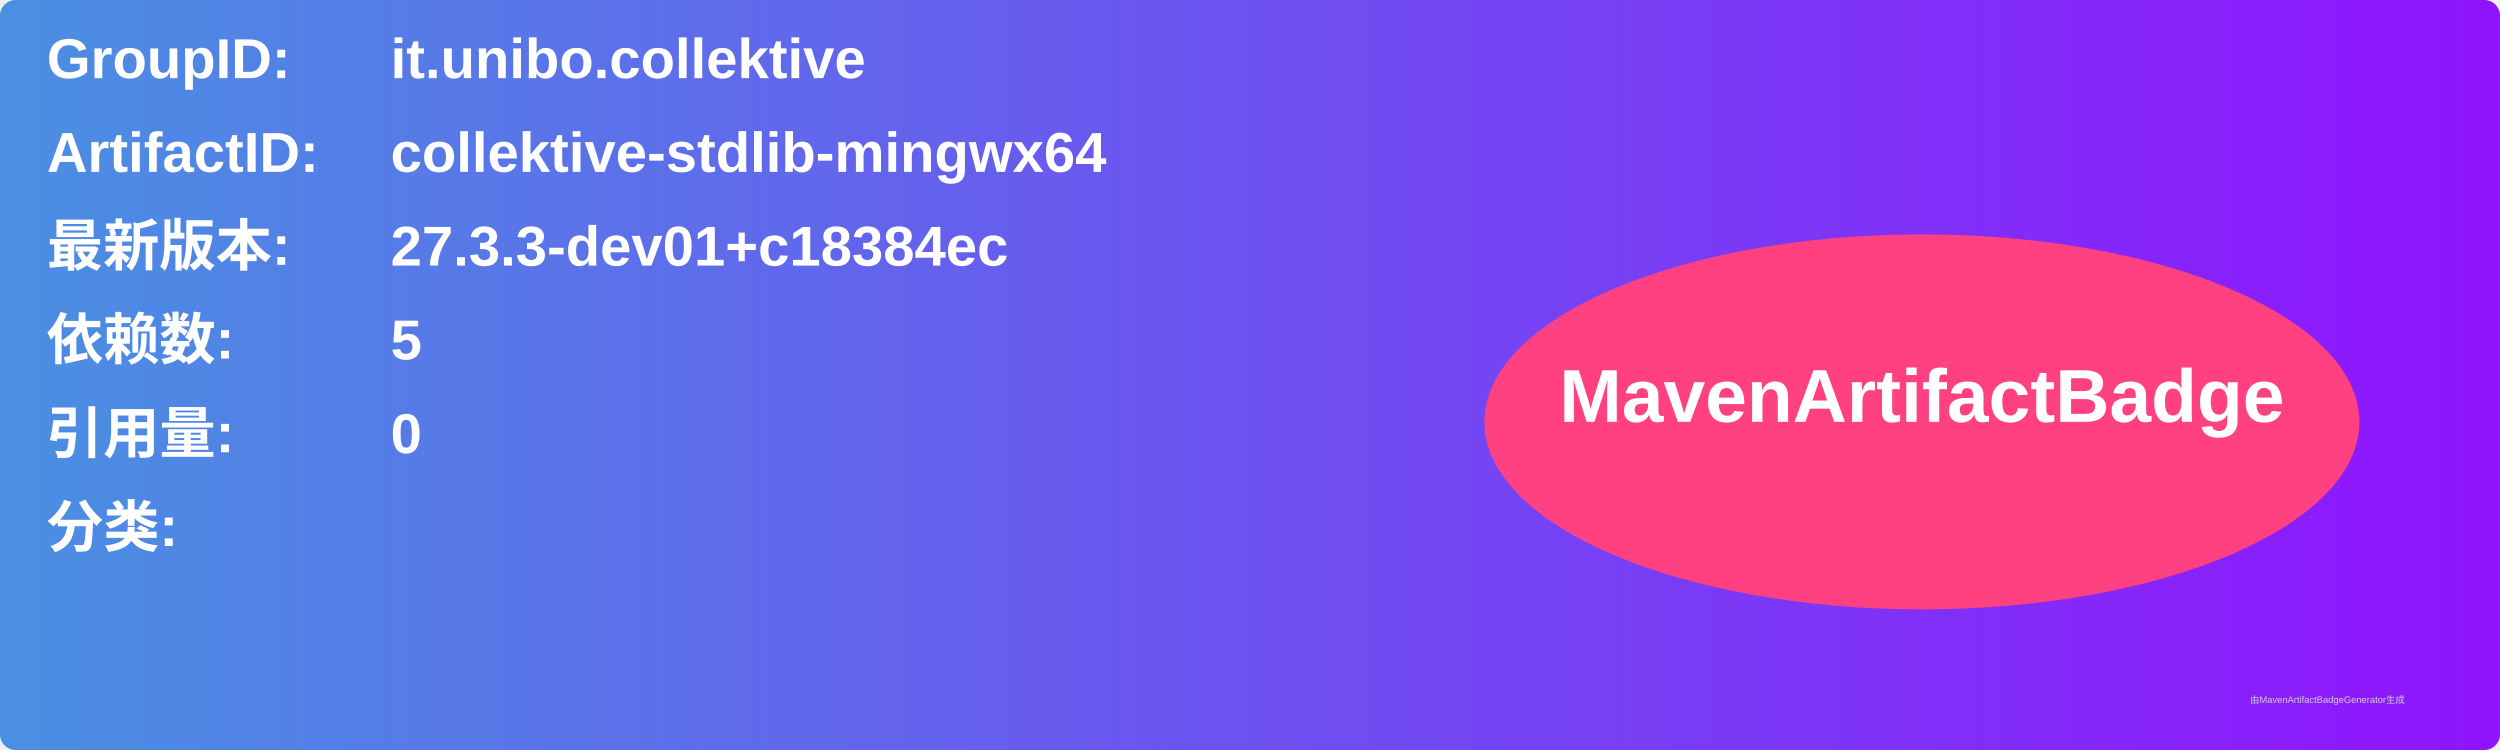
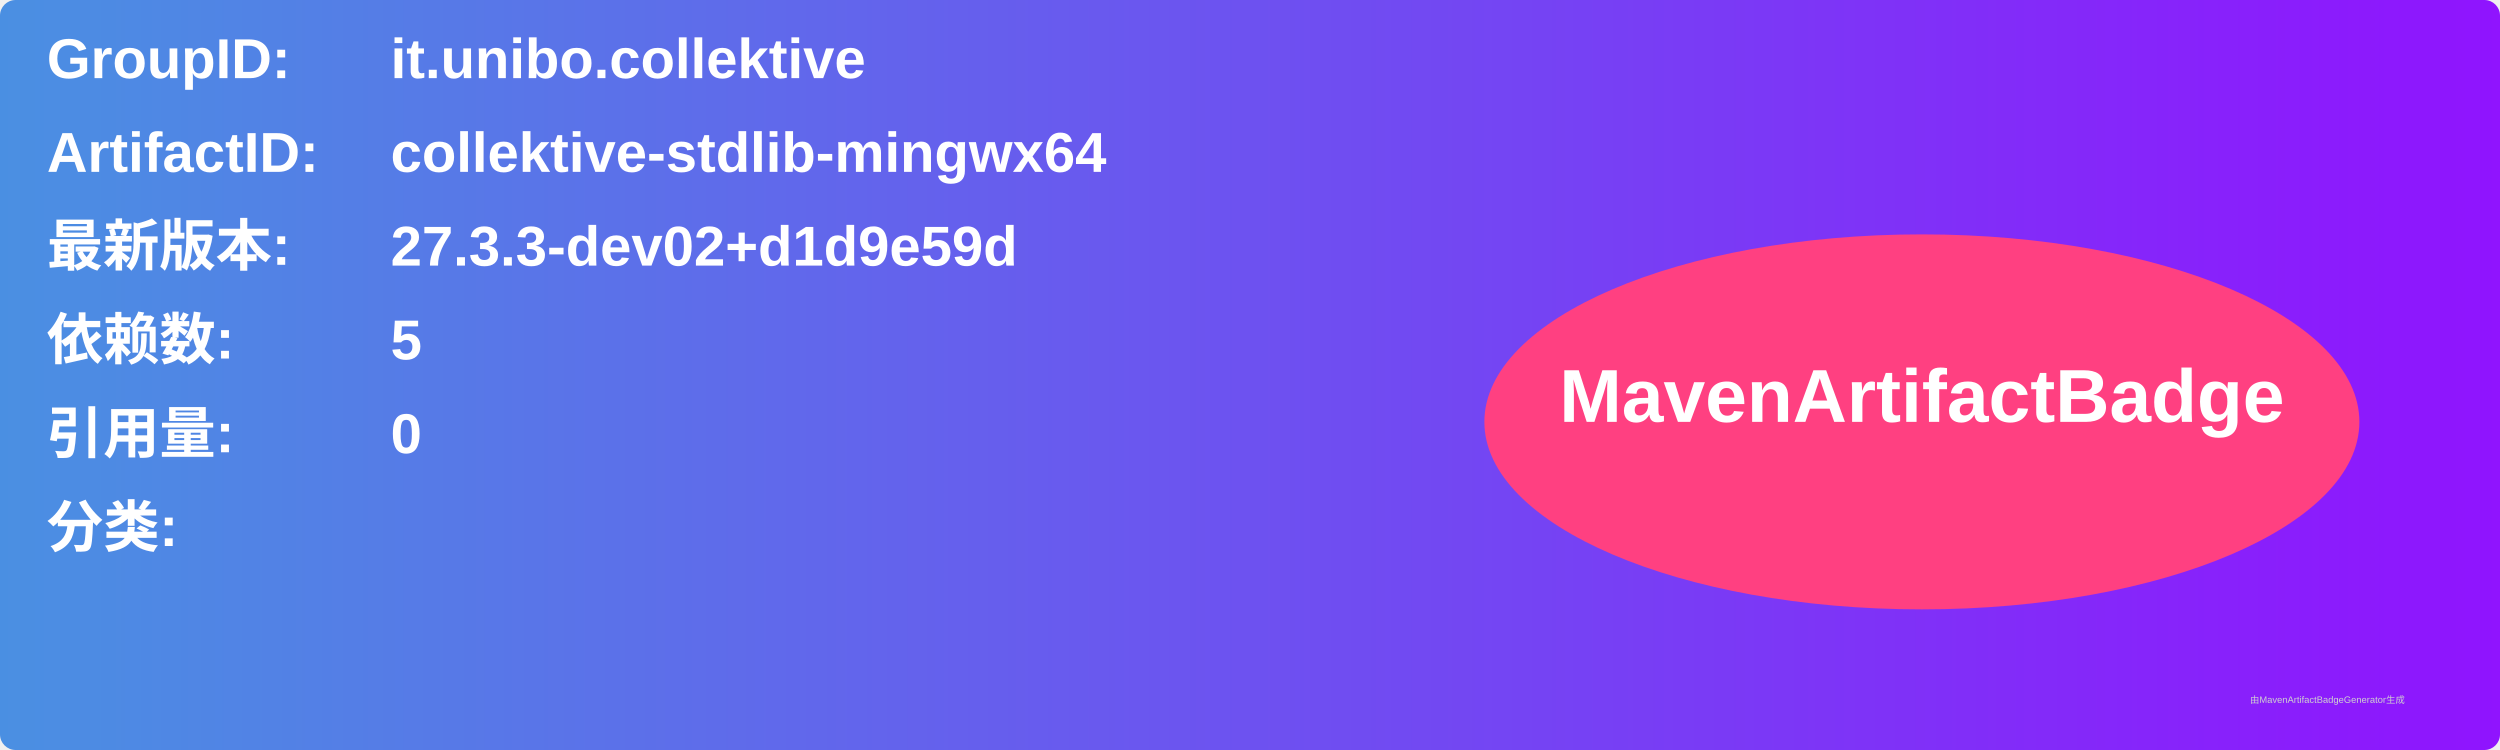
<svg xmlns="http://www.w3.org/2000/svg" width="800" height="240" viewBox="0 0 800 240">
  <linearGradient id="grad" x1="0%" y1="0%" x2="100%" y2="0%">
    <stop offset="0%" stop-color="#4a90e2" />
    <stop offset="100%" stop-color="#9013fe" />
  </linearGradient>
  <rect width="100%" height="100%" rx="5" ry="5" fill="url(#grad)" />
  <g transform="translate(15, 15)">
    <text x="0" y="10" font-family="Arial" font-size="18" fill="white" font-weight="bold" width="260">GroupID:</text>
    <text x="110" y="10" font-family="Arial" font-size="18" fill="white" font-weight="bold" width="460">it.unibo.collektive</text>
    <text x="0" y="40" font-family="Arial" font-size="18" fill="white" font-weight="bold" width="260">ArtifactID:</text>
    <text x="110" y="40" font-family="Arial" font-size="18" fill="white" font-weight="bold" width="460">collektive-stdlib-mingwx64</text>
    <text x="0" y="70" font-family="Arial" font-size="18" fill="white" font-weight="bold">最新版本:</text>
    <text x="110" y="70" font-family="Arial" font-size="18" fill="white" font-weight="bold">
-       <tspan font-weight="bold">27.3.3-dev01+c18384ec</tspan>
+       <tspan font-weight="bold">27.3.3-dev02+d1d9e59d</tspan>
    </text>
    <text x="0" y="100" font-family="Arial" font-size="18" fill="white" font-weight="bold">依赖数: </text>
    <text x="110" y="100" font-family="Arial" font-size="18" fill="white">
      <tspan font-weight="bold">5</tspan>
    </text>
    <text x="0" y="130" font-family="Arial" font-size="18" fill="white" font-weight="bold">引用量: </text>
    <text x="110" y="130" font-family="Arial" font-size="18" fill="white">
      <tspan font-weight="bold">0</tspan>
    </text>
    <text x="0" y="160" font-family="Arial" font-size="18" fill="white" font-weight="bold">分类:</text>
    <text x="10" y="190" font-family="Arial" font-size="10" fill="white">
      <tspan font-weight="bold" />
    </text>
    <ellipse cx="600" cy="120" rx="140" ry="60" fill="#ff4081" />
    <text x="600" y="120" text-anchor="middle" font-family="Arial" font-size="24" fill="white" font-weight="bold">MavenArtifactBadge</text>
  </g>
  <text x="720" y="225" font-family="Arial" font-size="3" fill="#d0d0d0">由MavenArtifactBadgeGenerator生成</text>
</svg>
